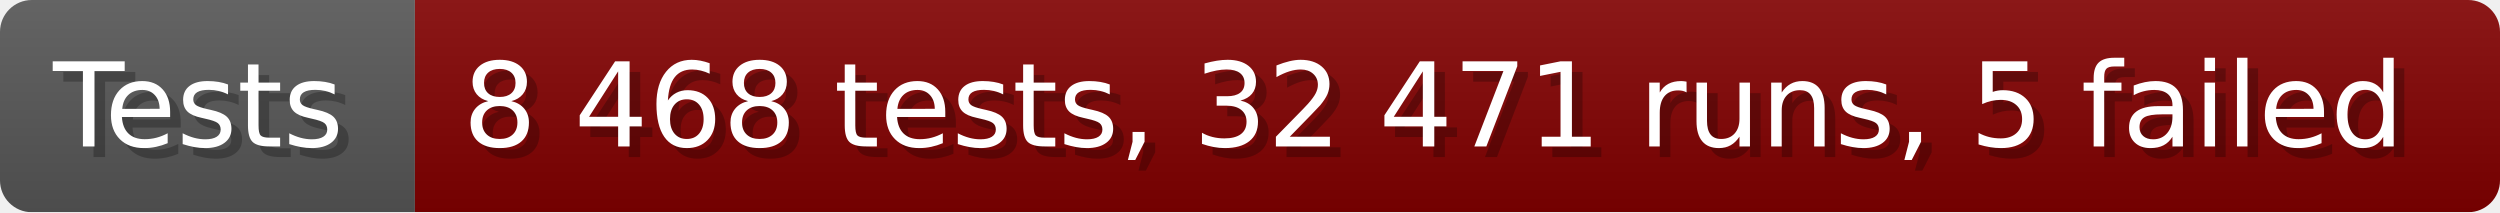
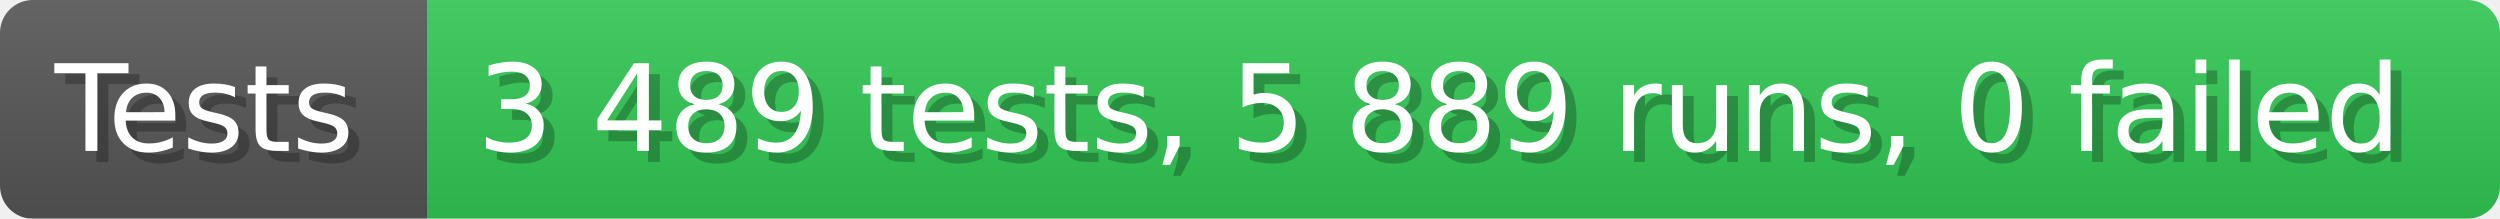
- <svg xmlns="http://www.w3.org/2000/svg" width="235.6" height="20" viewBox="0 0 2356 200" role="img" aria-label="Tests: 8 468 tests, 32 471 runs, 5 failed">
+ <svg xmlns="http://www.w3.org/2000/svg" width="228.6" height="20" viewBox="0 0 2286 200" role="img" aria-label="Tests: 3 489 tests, 5 889 runs, 0 failed">
  <linearGradient id="a" x2="0" y2="100%">
    <stop offset="0" stop-opacity=".1" stop-color="#EEE" />
    <stop offset="1" stop-opacity=".1" />
  </linearGradient>
  <mask id="m">
-     <rect width="2356" height="200" rx="30" fill="#FFF" />
+     <rect width="2286" height="200" rx="30" fill="#FFF" />
  </mask>
  <g mask="url(#m)">
    <rect width="391" height="200" fill="#555" />
-     <rect width="1965" height="200" fill="#800000" x="391" />
-     <rect width="2356" height="200" fill="url(#a)" />
+     <rect width="1895" height="200" fill="#31c653" x="391" />
+     <rect width="2286" height="200" fill="url(#a)" />
  </g>
  <g aria-hidden="true" fill="#fff" text-anchor="start" font-family="Verdana,DejaVu Sans,sans-serif" font-size="110">
    <text x="60" y="148" textLength="291" fill="#000" opacity="0.25">Tests</text>
    <text x="50" y="138" textLength="291">Tests</text>
-     <text x="446" y="148" textLength="1865" fill="#000" opacity="0.25">8 468 tests, 32 471 runs, 5 failed</text>
-     <text x="436" y="138" textLength="1865">8 468 tests, 32 471 runs, 5 failed</text>
+     <text x="446" y="148" textLength="1795" fill="#000" opacity="0.25">3 489 tests, 5 889 runs, 0 failed</text>
+     <text x="436" y="138" textLength="1795">3 489 tests, 5 889 runs, 0 failed</text>
  </g>
</svg>
